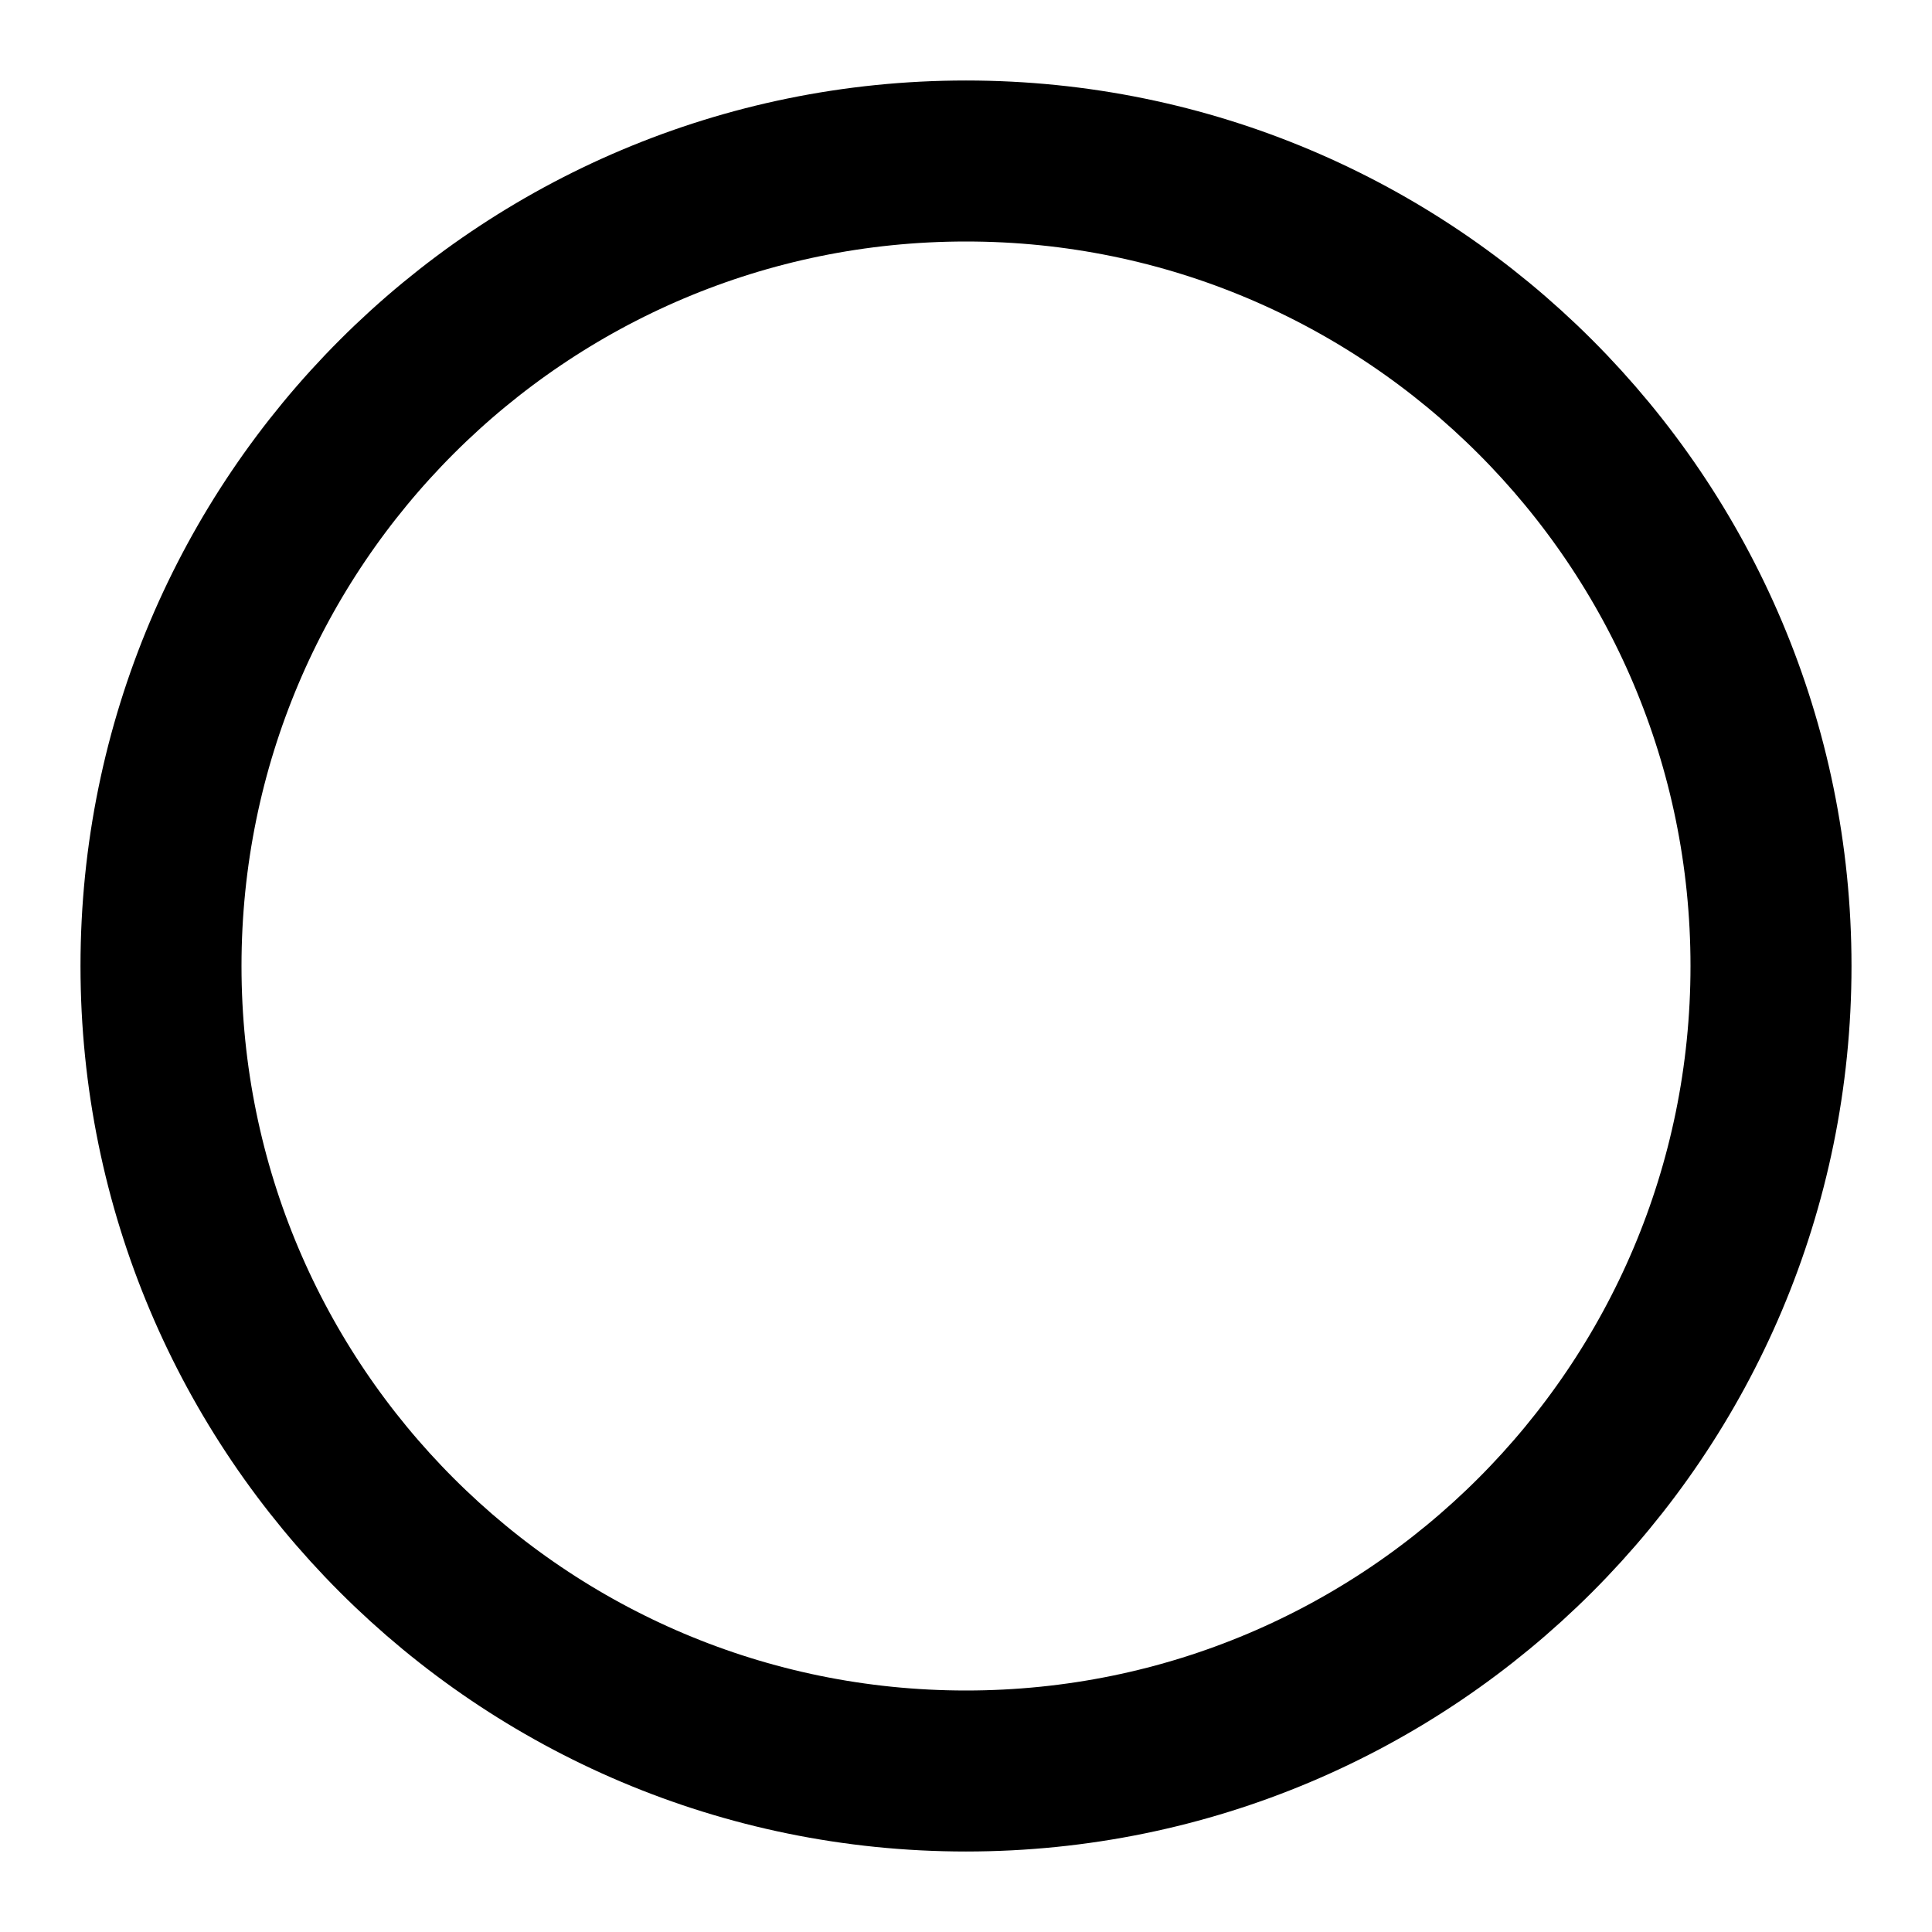
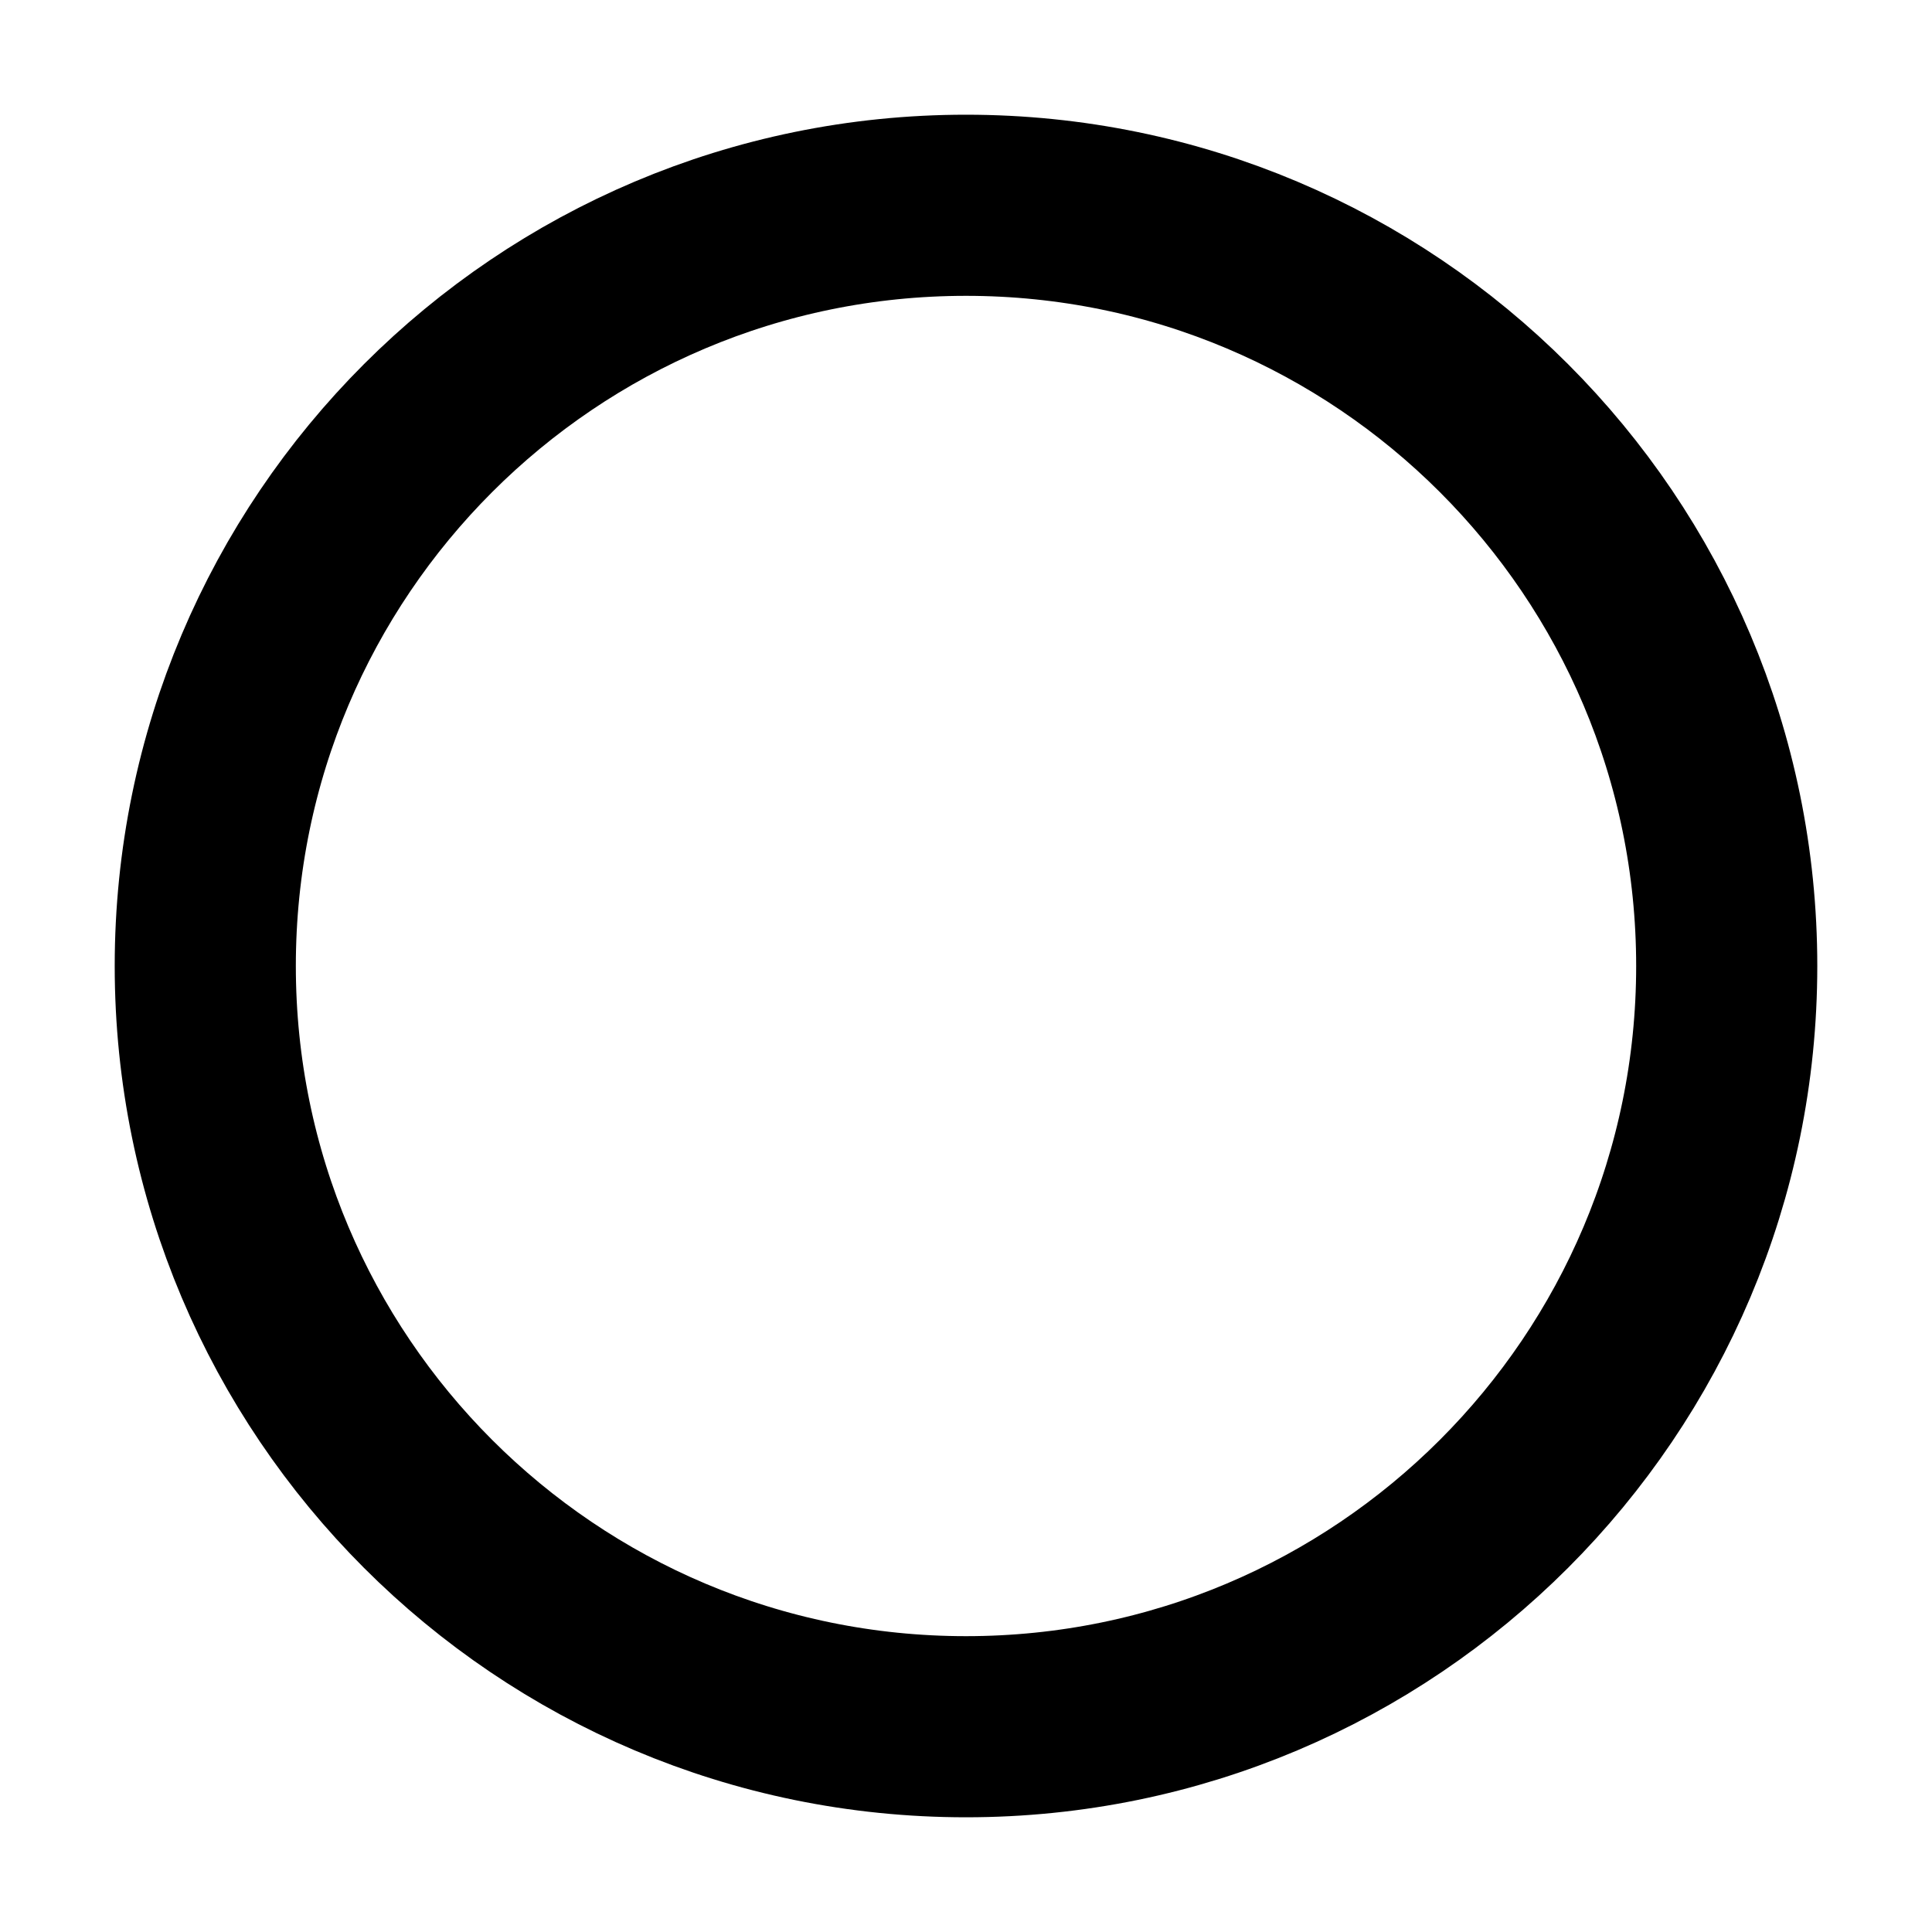
- <svg xmlns="http://www.w3.org/2000/svg" width="24" height="24" viewBox="0 0 24 24" fill="none" stroke="currentColor" stroke-width="2" stroke-linecap="round" stroke-linejoin="round">
-   <circle cx="12" cy="12" r="10" />
+ <svg xmlns="http://www.w3.org/2000/svg" viewBox="0 0 16 16">
+   <circle cx="8" cy="8" r="6.3" fill="none" stroke="currentColor" stroke-width="1.5" />
</svg>
